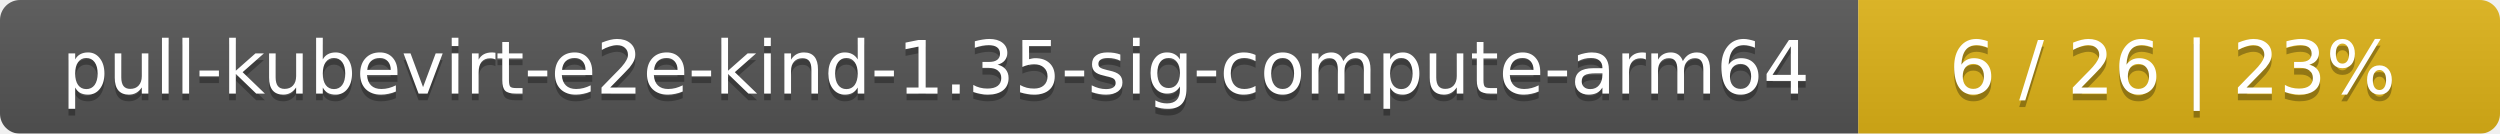
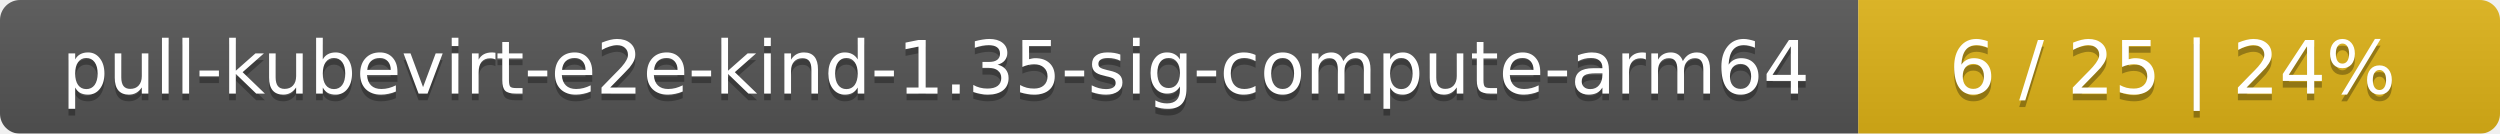
<svg xmlns="http://www.w3.org/2000/svg" width="374" height="20">
  <linearGradient id="smooth" x2="0" y2="100%">
    <stop offset="0" stop-color="#bbb" stop-opacity=".1" />
    <stop offset="1" stop-opacity=".1" />
  </linearGradient>
  <mask id="round">
    <rect width="374" height="20" rx="3" fill="#fff" />
  </mask>
  <g mask="url(#round)">
    <rect width="278" height="20" fill="#555" />
    <rect x="278" width="96" height="20" fill="#dfb317" />
    <rect width="374" height="20" fill="url(#smooth)" />
  </g>
  <g fill="#fff" text-anchor="middle" font-family="DejaVu Sans,Verdana,Geneva,sans-serif" font-size="11">
    <text x="140" y="15" fill="#010101" fill-opacity=".3">pull-kubevirt-e2e-kind-1.35-sig-compute-arm64</text>
    <text x="140" y="14">pull-kubevirt-e2e-kind-1.35-sig-compute-arm64</text>
-     <text x="325" y="15" fill="#010101" fill-opacity=".3">6 / 26    |    23%</text>
-     <text x="325" y="14">6 / 26    |    23%</text>
+     <text x="325" y="15" fill="#010101" fill-opacity=".3">6 / 25    |    24%</text>
+     <text x="325" y="14">6 / 25    |    24%</text>
  </g>
</svg>
